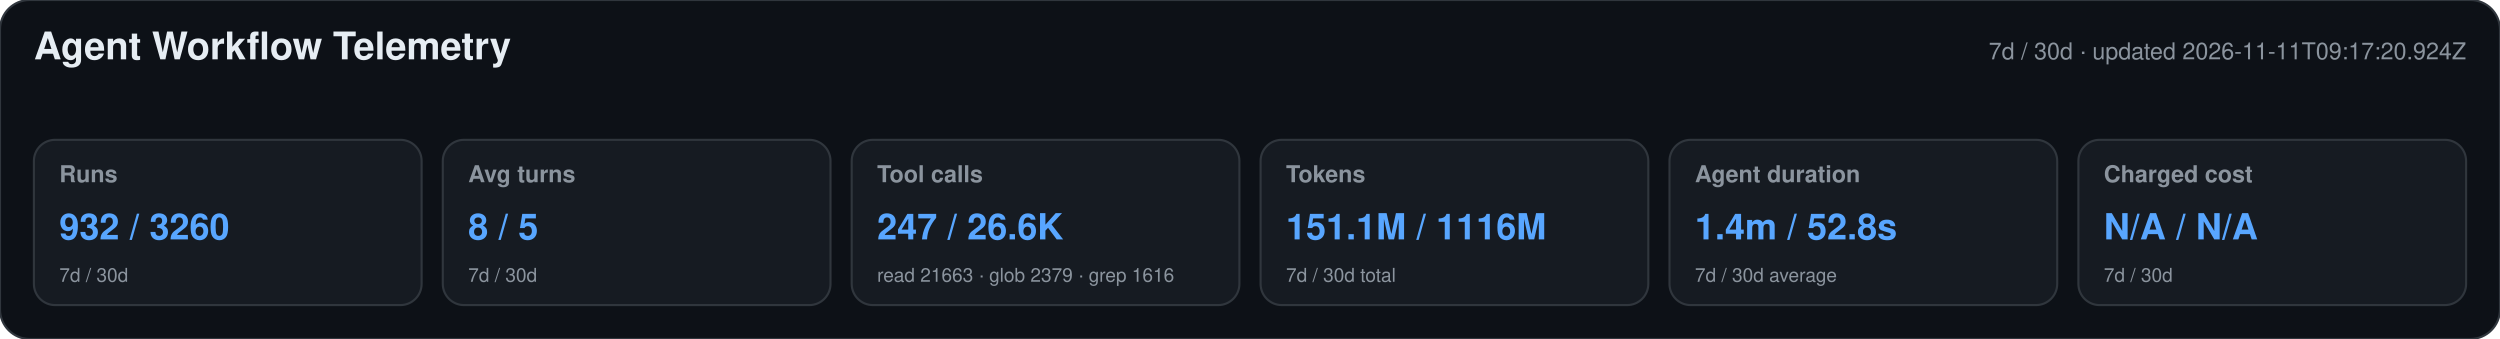
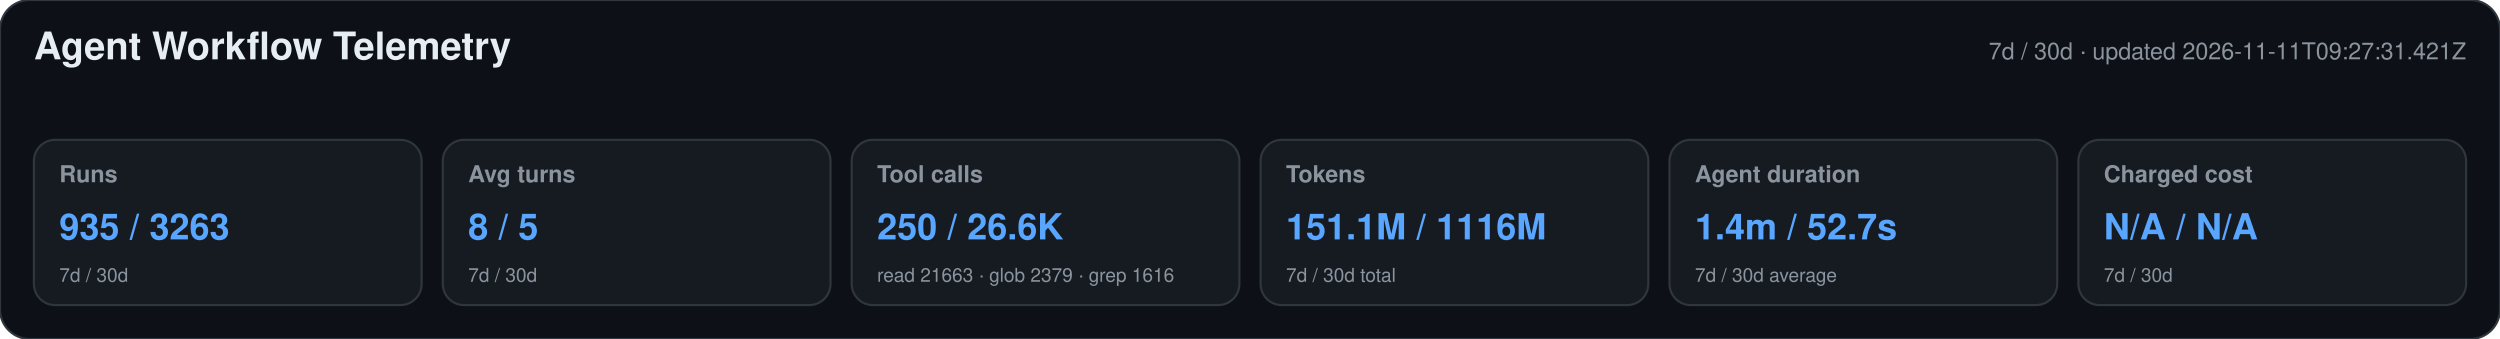
<svg xmlns="http://www.w3.org/2000/svg" width="1180" height="160" viewBox="0 0 1180 160" role="img" aria-labelledby="title desc">
  <style>text{font-family:-apple-system,BlinkMacSystemFont,"Segoe UI",Helvetica,Arial,sans-serif}.heading{font-size:18px;font-weight:650;fill:#e6edf3}.meta,.label,.secondary{fill:#8b949e}.meta,.label{font-size:11px}.label{font-weight:600}.primary{font-size:17px;font-weight:700;fill:#58a6ff}.secondary{font-size:9px}</style>
  <rect width="1180" height="160" rx="14" fill="#0d1117" stroke="#30363d" />
  <text x="16" y="28" class="heading">Agent Workflow Telemetry</text>
-   <text x="1164" y="28" text-anchor="end" class="meta">7d / 30d · updated 2026-11-11T09:17:20.924Z</text>
+   <text x="1164" y="28" text-anchor="end" class="meta">7d / 30d · updated 2026-11-11T09:27:31.421Z</text>
  <g>
    <rect x="16" y="66" width="183" height="78" rx="10" fill="#161b22" stroke="#30363d" />
    <text x="28" y="86" class="label">Runs</text>
-     <text x="28" y="113" class="primary">932 / 3260</text>
+     <text x="28" y="113" class="primary">935 / 3263</text>
    <text x="28" y="133" class="secondary">7d / 30d</text>
  </g>
  <g>
    <rect x="209" y="66" width="183" height="78" rx="10" fill="#161b22" stroke="#30363d" />
    <text x="221" y="86" class="label">Avg turns</text>
    <text x="221" y="113" class="primary">8 / 5</text>
    <text x="221" y="133" class="secondary">7d / 30d</text>
  </g>
  <g>
    <rect x="402" y="66" width="183" height="78" rx="10" fill="#161b22" stroke="#30363d" />
    <text x="414" y="86" class="label">Tool calls</text>
-     <text x="414" y="113" class="primary">247 / 26.6K</text>
+     <text x="414" y="113" class="primary">250 / 26.6K</text>
    <text x="414" y="133" class="secondary">read 21663 · glob 2379 · grep 1616</text>
  </g>
  <g>
    <rect x="595" y="66" width="183" height="78" rx="10" fill="#161b22" stroke="#30363d" />
    <text x="607" y="86" class="label">Tokens</text>
    <text x="607" y="113" class="primary">151.1M / 1116M</text>
    <text x="607" y="133" class="secondary">7d / 30d total</text>
  </g>
  <g>
    <rect x="788" y="66" width="183" height="78" rx="10" fill="#161b22" stroke="#30363d" />
    <text x="800" y="86" class="label">Agent duration</text>
-     <text x="800" y="113" class="primary">1.4m / 52.8s</text>
+     <text x="800" y="113" class="primary">1.4m / 52.7s</text>
    <text x="800" y="133" class="secondary">7d / 30d average</text>
  </g>
  <g>
    <rect x="981" y="66" width="183" height="78" rx="10" fill="#161b22" stroke="#30363d" />
    <text x="993" y="86" class="label">Charged cost</text>
    <text x="993" y="113" class="primary">N/A / N/A</text>
    <text x="993" y="133" class="secondary">7d / 30d</text>
  </g>
</svg>
